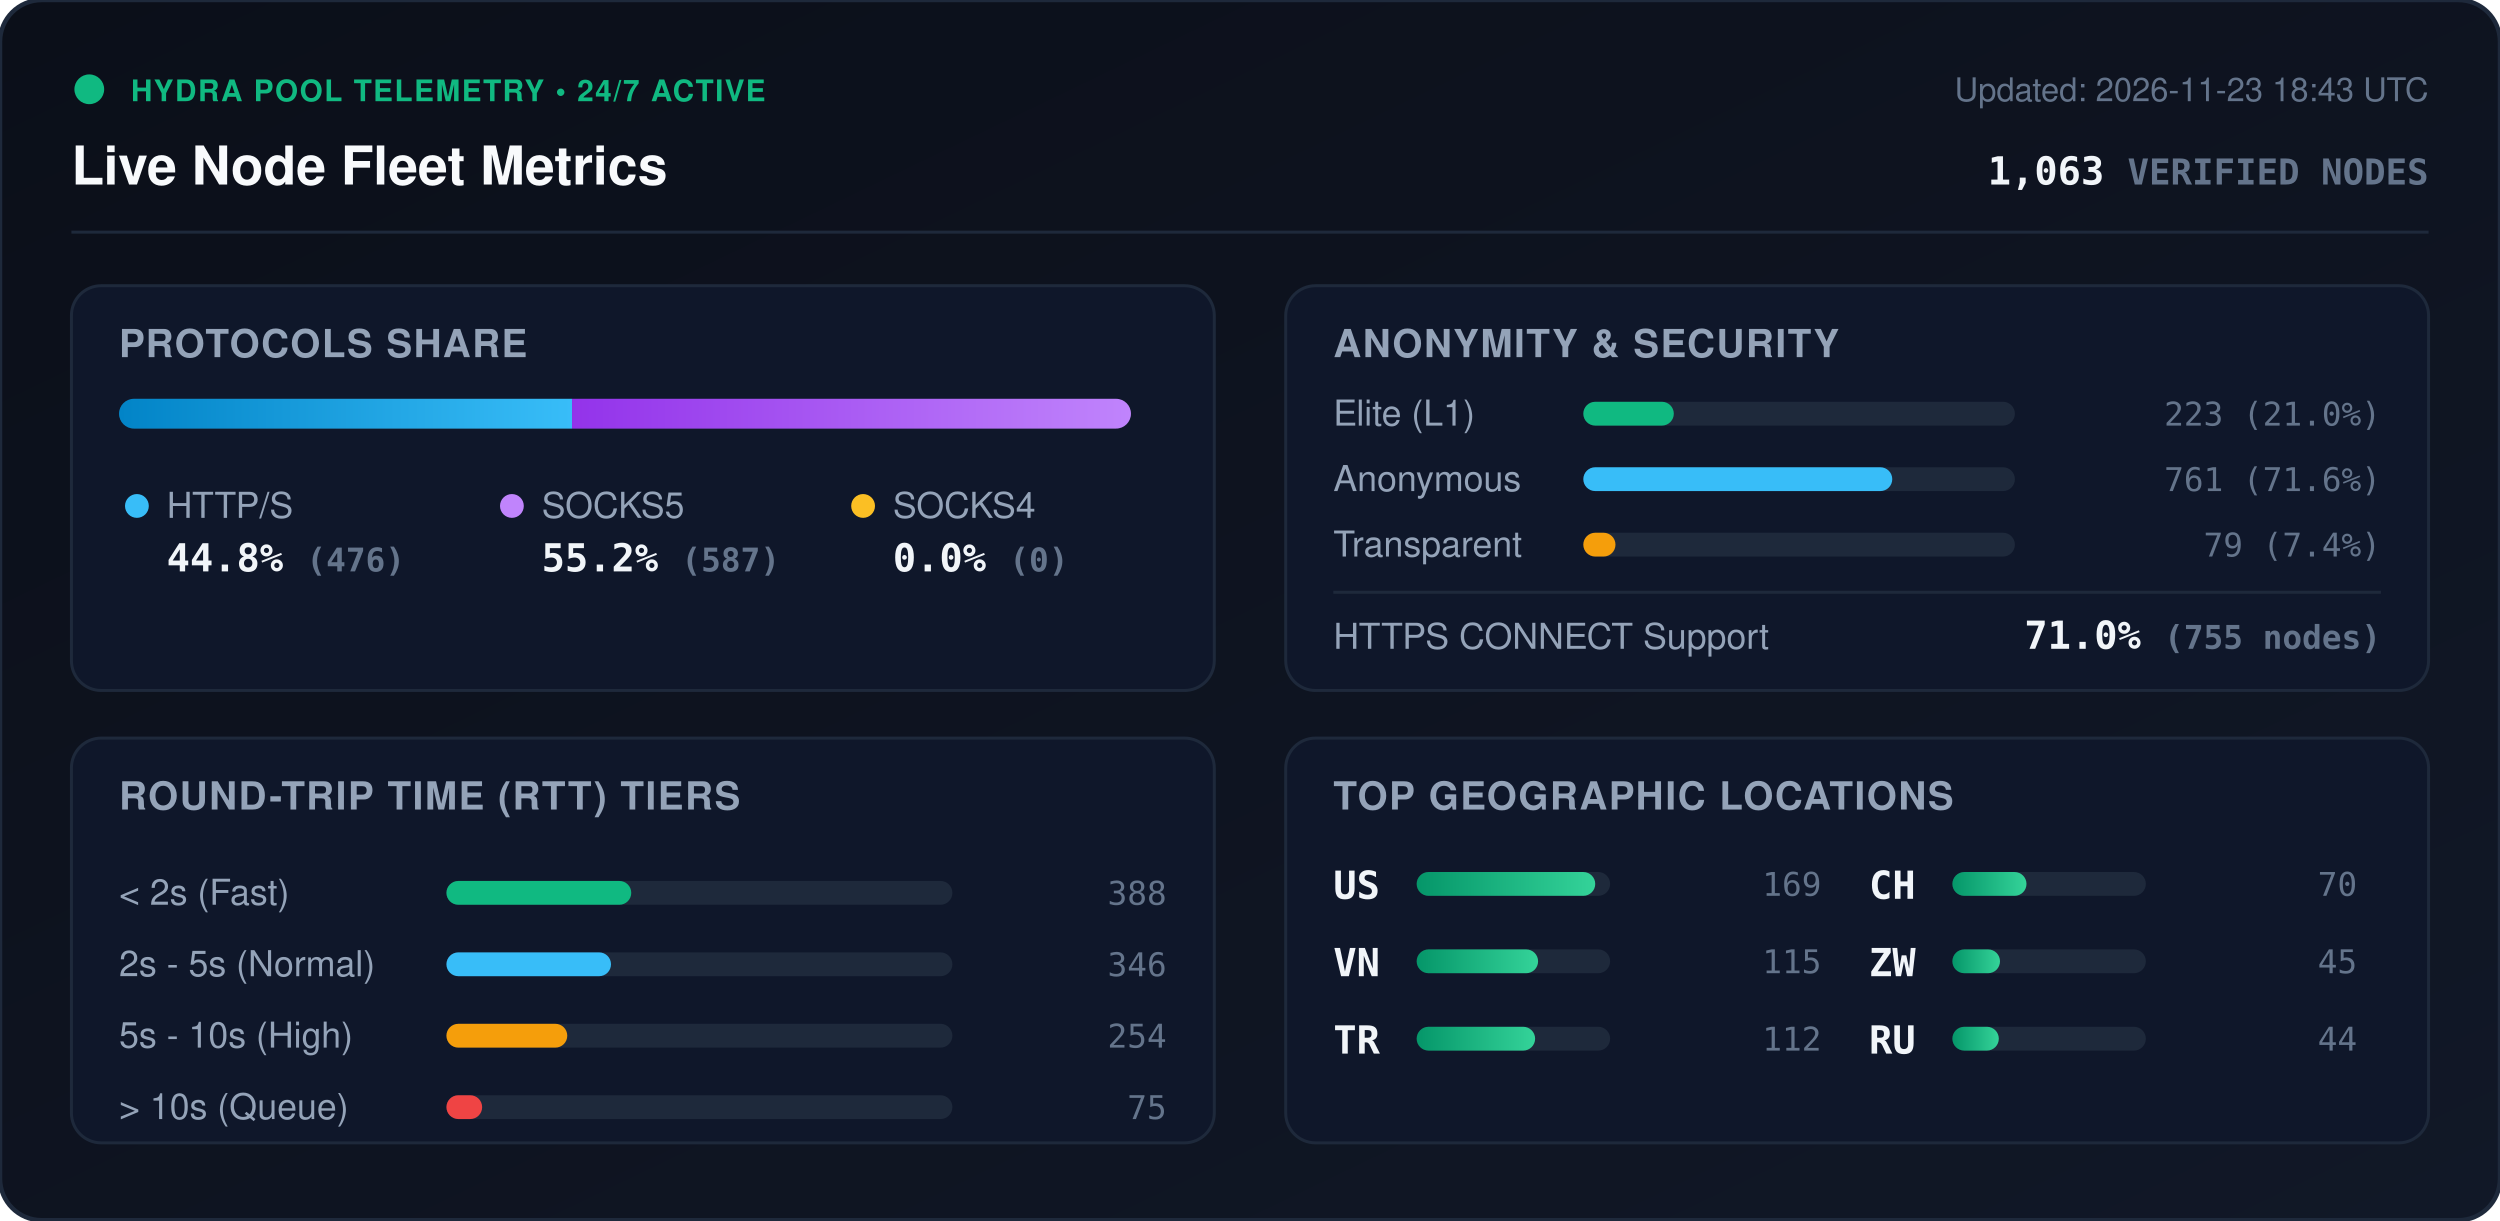
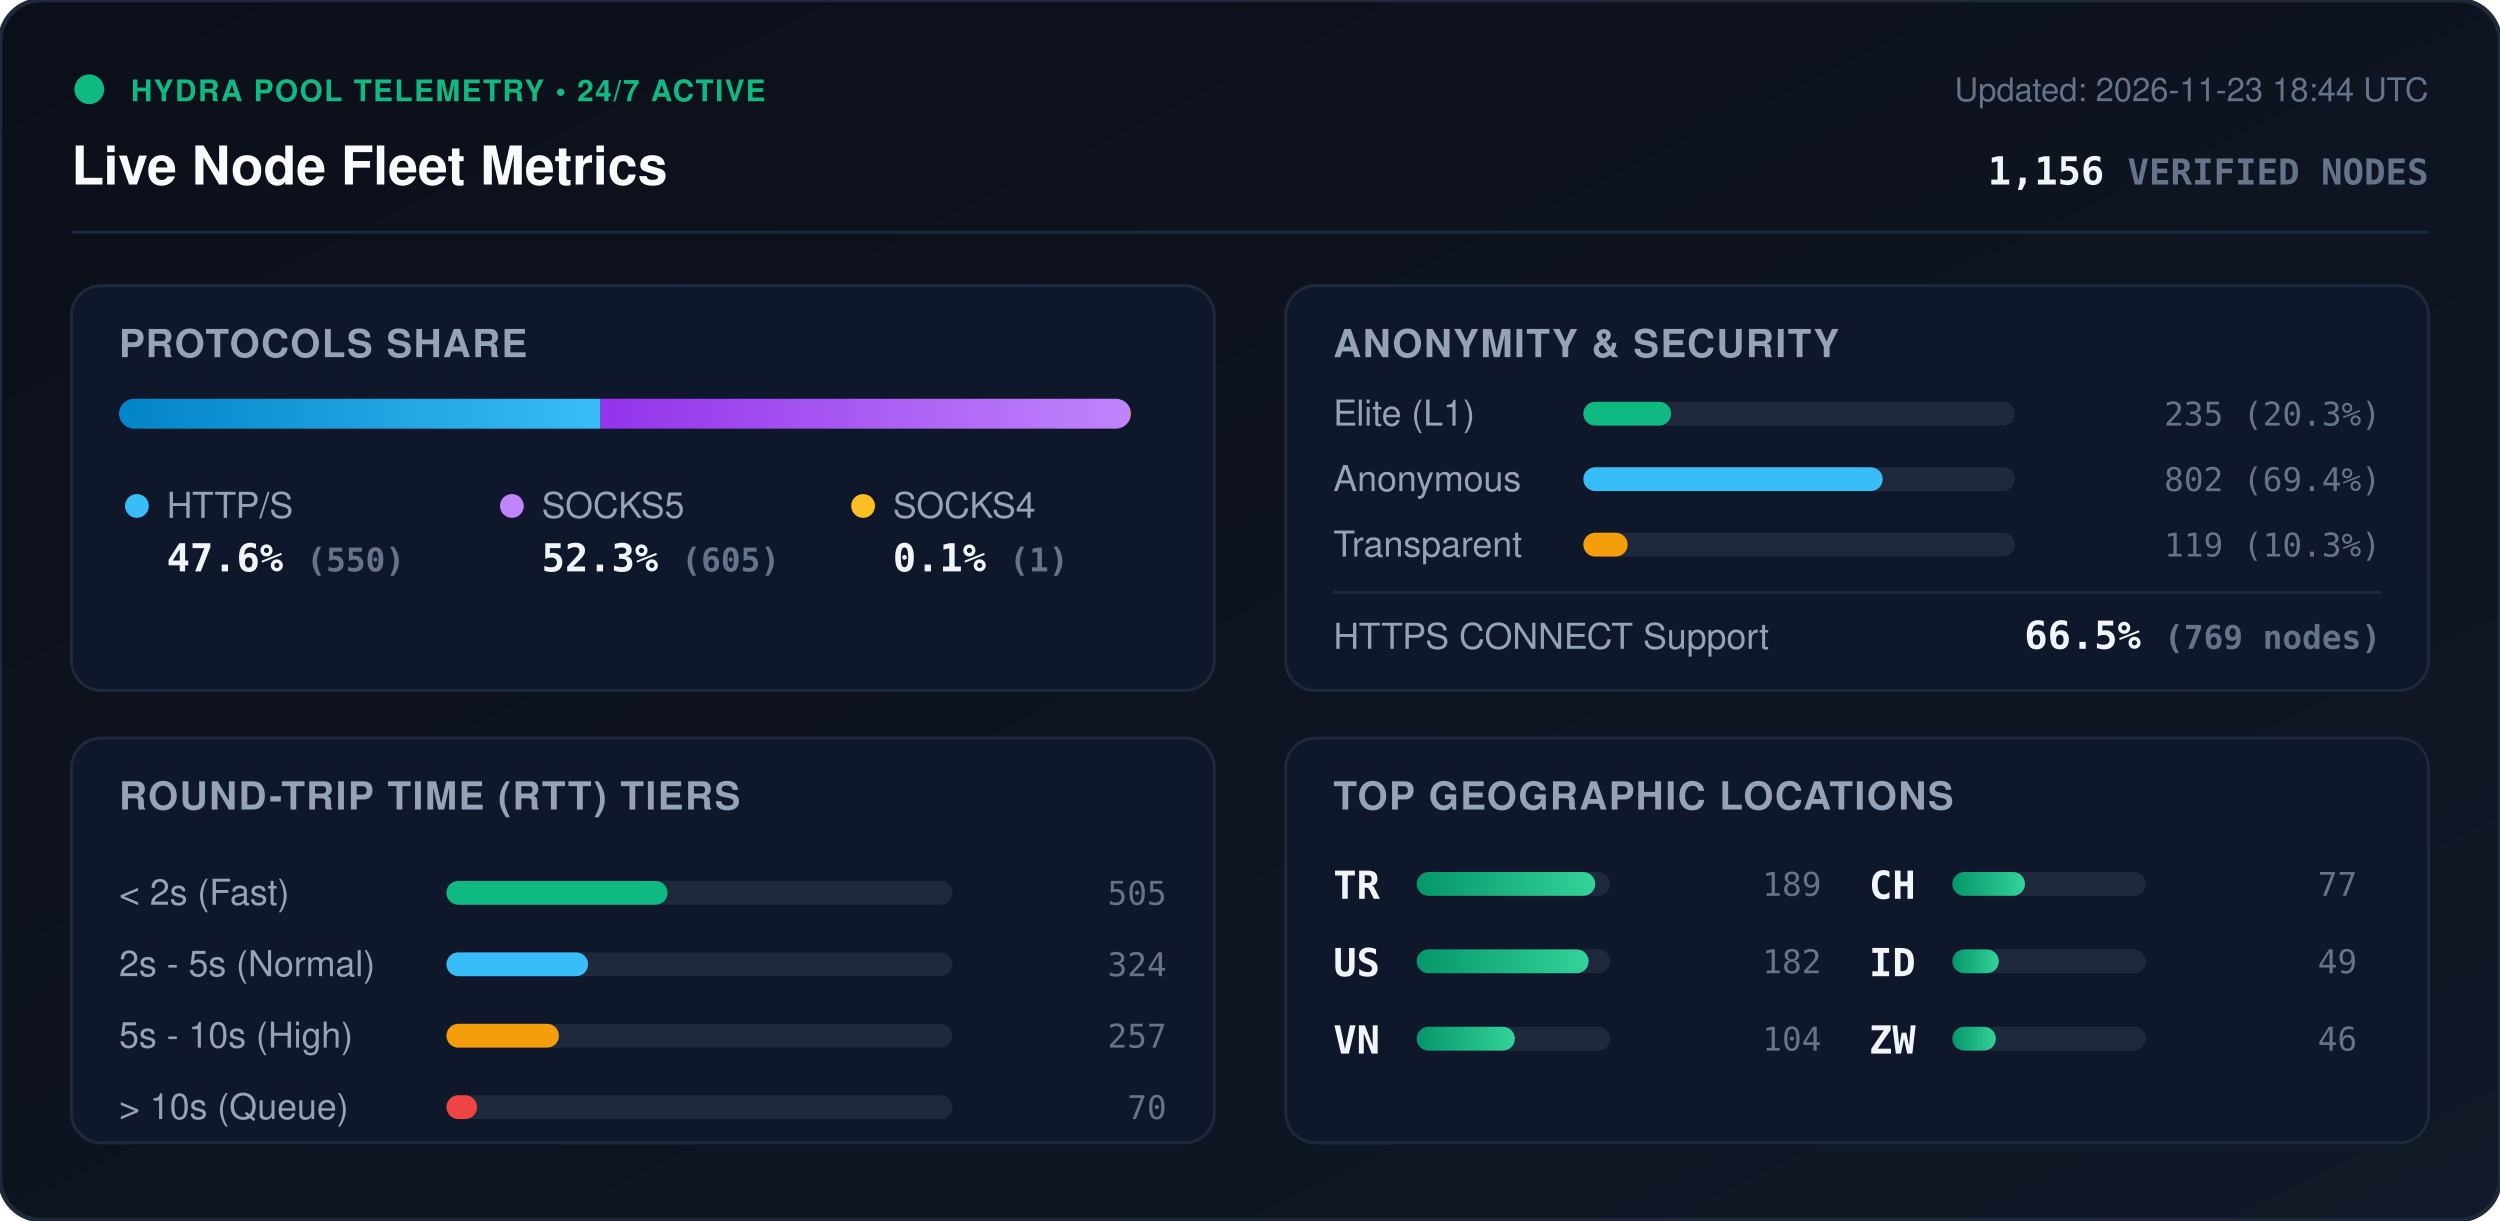
<svg xmlns="http://www.w3.org/2000/svg" viewBox="0 0 840 410" width="840" height="410" style="max-width: 100%; height: auto;">
  <defs>
    <linearGradient id="bg" x1="0%" y1="0%" x2="100%" y2="100%">
      <stop offset="0%" stop-color="#0b0f19" />
      <stop offset="100%" stop-color="#111827" />
    </linearGradient>
    <linearGradient id="bar-http" x1="0%" y1="0%" x2="100%" y2="0%">
      <stop offset="0%" stop-color="#0284c7" />
      <stop offset="100%" stop-color="#38bdf8" />
    </linearGradient>
    <linearGradient id="bar-socks5" x1="0%" y1="0%" x2="100%" y2="0%">
      <stop offset="0%" stop-color="#9333ea" />
      <stop offset="100%" stop-color="#c084fc" />
    </linearGradient>
    <linearGradient id="bar-socks4" x1="0%" y1="0%" x2="100%" y2="0%">
      <stop offset="0%" stop-color="#d97706" />
      <stop offset="100%" stop-color="#fbbf24" />
    </linearGradient>
    <linearGradient id="bar-green" x1="0%" y1="0%" x2="100%" y2="0%">
      <stop offset="0%" stop-color="#059669" />
      <stop offset="100%" stop-color="#34d399" />
    </linearGradient>
    <clipPath id="prog-track-clip">
      <rect width="340.0" height="10" rx="5" />
    </clipPath>
    <style>
      .title { font: 700 18px -apple-system, BlinkMacSystemFont, 'Segoe UI', Helvetica, Arial, sans-serif; fill: #f8fafc; }
      .sub { font: 500 11px -apple-system, BlinkMacSystemFont, 'Segoe UI', Helvetica, Arial, sans-serif; fill: #64748b; }
      .section-hdr { font: 600 13px -apple-system, BlinkMacSystemFont, 'Segoe UI', Helvetica, Arial, sans-serif; fill: #94a3b8; letter-spacing: 0.5px; }
      .metric-val { font: 700 13px -apple-system, BlinkMacSystemFont, 'Segoe UI', Helvetica, Arial, sans-serif; fill: #f1f5f9; }
      .metric-lbl { font: 500 12px -apple-system, BlinkMacSystemFont, 'Segoe UI', Helvetica, Arial, sans-serif; fill: #94a3b8; }
      .badge-txt { font: 700 10px -apple-system, BlinkMacSystemFont, 'Segoe UI', Helvetica, Arial, sans-serif; fill: #10b981; letter-spacing: 0.5px; }
      .mono { font-family: ui-monospace, SFMono-Regular, Menlo, Monaco, Consolas, monospace; }
      .pulse { animation: beacon 2s infinite ease-in-out; }
      @keyframes beacon { 0%, 100% { opacity: 1; } 50% { opacity: 0.35; } }
    </style>
  </defs>
  <rect width="840" height="410" rx="14" fill="url(#bg)" stroke="#1e293b" stroke-width="1.5" />
  <g transform="translate(24, 24)">
    <circle cx="6" cy="6" r="5" fill="#10b981" class="pulse" />
    <text x="20" y="10" class="badge-txt">HYDRA POOL TELEMETRY • 24/7 ACTIVE</text>
    <text x="0" y="38" class="title">Live Node Fleet Metrics</text>
-     <text x="792" y="10" text-anchor="end" class="sub">Updated: 2026-11-23 18:43 UTC</text>
-     <text x="792" y="38" text-anchor="end" class="metric-val mono" fill="#38bdf8">1,063 <tspan font-size="12" fill="#64748b">VERIFIED NODES</tspan>
+     <text x="792" y="10" text-anchor="end" class="sub">Updated: 2026-11-23 18:44 UTC</text>
+     <text x="792" y="38" text-anchor="end" class="metric-val mono" fill="#38bdf8">1,156 <tspan font-size="12" fill="#64748b">VERIFIED NODES</tspan>
    </text>
  </g>
  <line x1="24" y1="78" x2="816" y2="78" stroke="#1e293b" stroke-width="1" />
  <g transform="translate(24, 96)">
    <rect width="384" height="136" rx="10" fill="#0f172a" stroke="#1e293b" />
    <text x="16" y="24" class="section-hdr">PROTOCOLS SHARE</text>
    <g transform="translate(16, 38)">
      <rect width="340.0" height="10" rx="5" fill="#1e293b" />
      <g clip-path="url(#prog-track-clip)">
-         <rect x="0" width="152.2" height="10" fill="url(#bar-http)" />
-         <rect x="152.2" width="187.8" height="10" fill="url(#bar-socks5)" />
-         <rect x="340.0" width="0.0" height="10" fill="url(#bar-socks4)" />
+         <rect x="0" width="161.8" height="10" fill="url(#bar-http)" />
+         <rect x="161.8" width="177.9" height="10" fill="url(#bar-socks5)" />
+         <rect x="339.7" width="0.3" height="10" fill="url(#bar-socks4)" />
      </g>
    </g>
    <g transform="translate(16, 68)">
      <circle cx="6" cy="6" r="4" fill="#38bdf8" />
      <text x="16" y="10" class="metric-lbl">HTTP/S</text>
-       <text x="16" y="28" class="metric-val mono">44.8% <tspan font-size="11" fill="#64748b">(476)</tspan>
+       <text x="16" y="28" class="metric-val mono">47.6% <tspan font-size="11" fill="#64748b">(550)</tspan>
      </text>
      <circle cx="132" cy="6" r="4" fill="#c084fc" />
      <text x="142" y="10" class="metric-lbl">SOCKS5</text>
-       <text x="142" y="28" class="metric-val mono">55.2% <tspan font-size="11" fill="#64748b">(587)</tspan>
+       <text x="142" y="28" class="metric-val mono">52.3% <tspan font-size="11" fill="#64748b">(605)</tspan>
      </text>
      <circle cx="250" cy="6" r="4" fill="#fbbf24" />
      <text x="260" y="10" class="metric-lbl">SOCKS4</text>
-       <text x="260" y="28" class="metric-val mono">0.0% <tspan font-size="11" fill="#64748b">(0)</tspan>
+       <text x="260" y="28" class="metric-val mono">0.1% <tspan font-size="11" fill="#64748b">(1)</tspan>
      </text>
    </g>
  </g>
  <g transform="translate(432, 96)">
    <rect width="384" height="136" rx="10" fill="#0f172a" stroke="#1e293b" />
    <text x="16" y="24" class="section-hdr">ANONYMITY &amp; SECURITY</text>
    <text x="16" y="47" class="metric-lbl">Elite (L1)</text>
    <rect x="100" y="39" width="145.0" height="8" rx="4" fill="#1e293b" />
-     <rect x="100" y="39" width="30.4" height="8" rx="4" fill="#10b981" />
-     <text x="368" y="47" text-anchor="end" class="mono sub" fill="#e2e8f0">223 (21.0%)</text>
+     <rect x="100" y="39" width="29.5" height="8" rx="4" fill="#10b981" />
+     <text x="368" y="47" text-anchor="end" class="mono sub" fill="#e2e8f0">235 (20.3%)</text>
    <text x="16" y="69" class="metric-lbl">Anonymous</text>
    <rect x="100" y="61" width="145.0" height="8" rx="4" fill="#1e293b" />
-     <rect x="100" y="61" width="103.8" height="8" rx="4" fill="#38bdf8" />
-     <text x="368" y="69" text-anchor="end" class="mono sub" fill="#e2e8f0">761 (71.6%)</text>
+     <rect x="100" y="61" width="100.6" height="8" rx="4" fill="#38bdf8" />
+     <text x="368" y="69" text-anchor="end" class="mono sub" fill="#e2e8f0">802 (69.4%)</text>
    <text x="16" y="91" class="metric-lbl">Transparent</text>
    <rect x="100" y="83" width="145.0" height="8" rx="4" fill="#1e293b" />
-     <rect x="100" y="83" width="10.8" height="8" rx="4" fill="#f59e0b" />
-     <text x="368" y="91" text-anchor="end" class="mono sub" fill="#e2e8f0">79 (7.4%)</text>
+     <rect x="100" y="83" width="14.9" height="8" rx="4" fill="#f59e0b" />
+     <text x="368" y="91" text-anchor="end" class="mono sub" fill="#e2e8f0">119 (10.3%)</text>
    <line x1="16" y1="103" x2="368" y2="103" stroke="#1e293b" stroke-width="1" />
    <text x="16" y="122" class="metric-lbl">HTTPS CONNECT Support</text>
-     <text x="368" y="122" text-anchor="end" class="metric-val mono" fill="#34d399">71.0% <tspan font-size="11" fill="#64748b">(755 nodes)</tspan>
+     <text x="368" y="122" text-anchor="end" class="metric-val mono" fill="#34d399">66.5% <tspan font-size="11" fill="#64748b">(769 nodes)</tspan>
    </text>
  </g>
  <g transform="translate(24, 248)">
    <rect width="384" height="136" rx="10" fill="#0f172a" stroke="#1e293b" />
    <text x="16" y="24" class="section-hdr">ROUND-TRIP TIME (RTT) TIERS</text>
    <g transform="translate(16, 42)">
      <text x="0" y="14" class="metric-lbl">&lt; 2s (Fast)</text>
      <rect x="110" y="6" width="170" height="8" rx="4" fill="#1e293b" />
-       <rect x="110" y="6" width="62.1" height="8" rx="4" fill="#10b981" />
-       <text x="352" y="14" text-anchor="end" class="mono sub">388</text>
+       <rect x="110" y="6" width="74.3" height="8" rx="4" fill="#10b981" />
+       <text x="352" y="14" text-anchor="end" class="mono sub">505</text>
      <text x="0" y="38" class="metric-lbl">2s - 5s (Normal)</text>
      <rect x="110" y="30" width="170" height="8" rx="4" fill="#1e293b" />
-       <rect x="110" y="30" width="55.3" height="8" rx="4" fill="#38bdf8" />
-       <text x="352" y="38" text-anchor="end" class="mono sub">346</text>
+       <rect x="110" y="30" width="47.6" height="8" rx="4" fill="#38bdf8" />
+       <text x="352" y="38" text-anchor="end" class="mono sub">324</text>
      <text x="0" y="62" class="metric-lbl">5s - 10s (High)</text>
      <rect x="110" y="54" width="170" height="8" rx="4" fill="#1e293b" />
-       <rect x="110" y="54" width="40.6" height="8" rx="4" fill="#f59e0b" />
-       <text x="352" y="62" text-anchor="end" class="mono sub">254</text>
+       <rect x="110" y="54" width="37.8" height="8" rx="4" fill="#f59e0b" />
+       <text x="352" y="62" text-anchor="end" class="mono sub">257</text>
      <text x="0" y="86" class="metric-lbl">&gt; 10s (Queue)</text>
      <rect x="110" y="78" width="170" height="8" rx="4" fill="#1e293b" />
-       <rect x="110" y="78" width="12.0" height="8" rx="4" fill="#ef4444" />
-       <text x="352" y="86" text-anchor="end" class="mono sub">75</text>
+       <rect x="110" y="78" width="10.3" height="8" rx="4" fill="#ef4444" />
+       <text x="352" y="86" text-anchor="end" class="mono sub">70</text>
    </g>
  </g>
  <g transform="translate(432, 248)">
    <rect width="384" height="136" rx="10" fill="#0f172a" stroke="#1e293b" />
    <text x="16" y="24" class="section-hdr">TOP GEOGRAPHIC LOCATIONS</text>
    <g transform="translate(16, 42)">
      <g transform="translate(0, 0)">
+         <text x="0" y="12" class="mono metric-val" font-size="12">TR</text>
+         <rect x="28" y="3" width="65" height="8" rx="4" fill="#1e293b" />
+         <rect x="28" y="3" width="60.0" height="8" rx="4" fill="url(#bar-green)" />
+         <text x="164" y="11" text-anchor="end" class="mono sub">189</text>
+       </g>
+       <g transform="translate(0, 26)">
        <text x="0" y="12" class="mono metric-val" font-size="12">US</text>
        <rect x="28" y="3" width="65" height="8" rx="4" fill="#1e293b" />
-         <rect x="28" y="3" width="60.0" height="8" rx="4" fill="url(#bar-green)" />
-         <text x="164" y="11" text-anchor="end" class="mono sub">169</text>
+         <rect x="28" y="3" width="57.8" height="8" rx="4" fill="url(#bar-green)" />
+         <text x="164" y="11" text-anchor="end" class="mono sub">182</text>
      </g>
-       <g transform="translate(0, 26)">
+       <g transform="translate(0, 52)">
        <text x="0" y="12" class="mono metric-val" font-size="12">VN</text>
        <rect x="28" y="3" width="65" height="8" rx="4" fill="#1e293b" />
-         <rect x="28" y="3" width="40.8" height="8" rx="4" fill="url(#bar-green)" />
-         <text x="164" y="11" text-anchor="end" class="mono sub">115</text>
-       </g>
-       <g transform="translate(0, 52)">
-         <text x="0" y="12" class="mono metric-val" font-size="12">TR</text>
-         <rect x="28" y="3" width="65" height="8" rx="4" fill="#1e293b" />
-         <rect x="28" y="3" width="39.8" height="8" rx="4" fill="url(#bar-green)" />
-         <text x="164" y="11" text-anchor="end" class="mono sub">112</text>
+         <rect x="28" y="3" width="33.0" height="8" rx="4" fill="url(#bar-green)" />
+         <text x="164" y="11" text-anchor="end" class="mono sub">104</text>
      </g>
      <g transform="translate(180, 0)">
        <text x="0" y="12" class="mono metric-val" font-size="12">CH</text>
        <rect x="28" y="3" width="65" height="8" rx="4" fill="#1e293b" />
-         <rect x="28" y="3" width="24.9" height="8" rx="4" fill="url(#bar-green)" />
-         <text x="164" y="11" text-anchor="end" class="mono sub">70</text>
+         <rect x="28" y="3" width="24.4" height="8" rx="4" fill="url(#bar-green)" />
+         <text x="164" y="11" text-anchor="end" class="mono sub">77</text>
      </g>
      <g transform="translate(180, 26)">
+         <text x="0" y="12" class="mono metric-val" font-size="12">ID</text>
+         <rect x="28" y="3" width="65" height="8" rx="4" fill="#1e293b" />
+         <rect x="28" y="3" width="15.6" height="8" rx="4" fill="url(#bar-green)" />
+         <text x="164" y="11" text-anchor="end" class="mono sub">49</text>
+       </g>
+       <g transform="translate(180, 52)">
        <text x="0" y="12" class="mono metric-val" font-size="12">ZW</text>
        <rect x="28" y="3" width="65" height="8" rx="4" fill="#1e293b" />
-         <rect x="28" y="3" width="16.0" height="8" rx="4" fill="url(#bar-green)" />
-         <text x="164" y="11" text-anchor="end" class="mono sub">45</text>
-       </g>
-       <g transform="translate(180, 52)">
-         <text x="0" y="12" class="mono metric-val" font-size="12">RU</text>
-         <rect x="28" y="3" width="65" height="8" rx="4" fill="#1e293b" />
-         <rect x="28" y="3" width="15.6" height="8" rx="4" fill="url(#bar-green)" />
-         <text x="164" y="11" text-anchor="end" class="mono sub">44</text>
+         <rect x="28" y="3" width="14.6" height="8" rx="4" fill="url(#bar-green)" />
+         <text x="164" y="11" text-anchor="end" class="mono sub">46</text>
      </g>
    </g>
  </g>
</svg>
